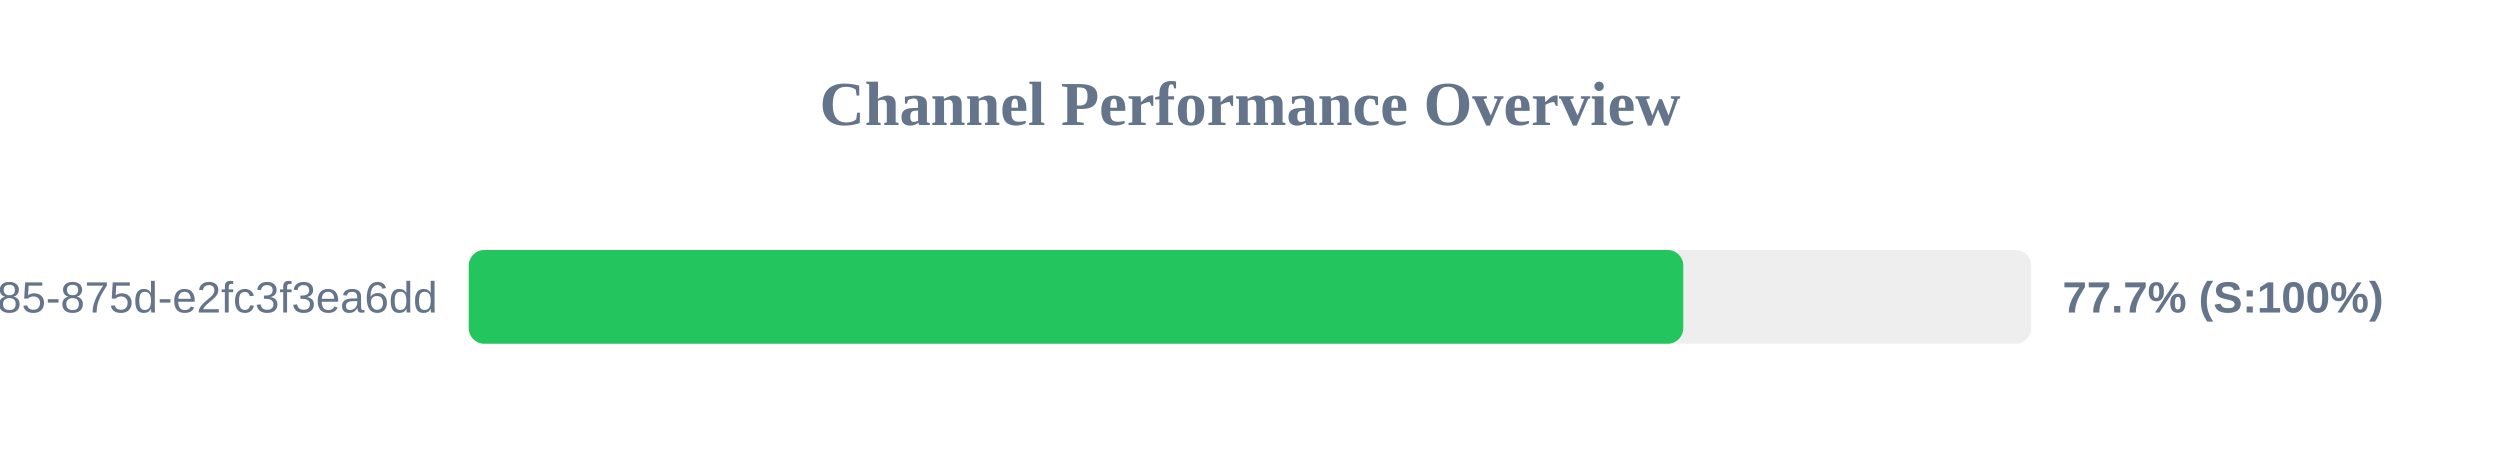
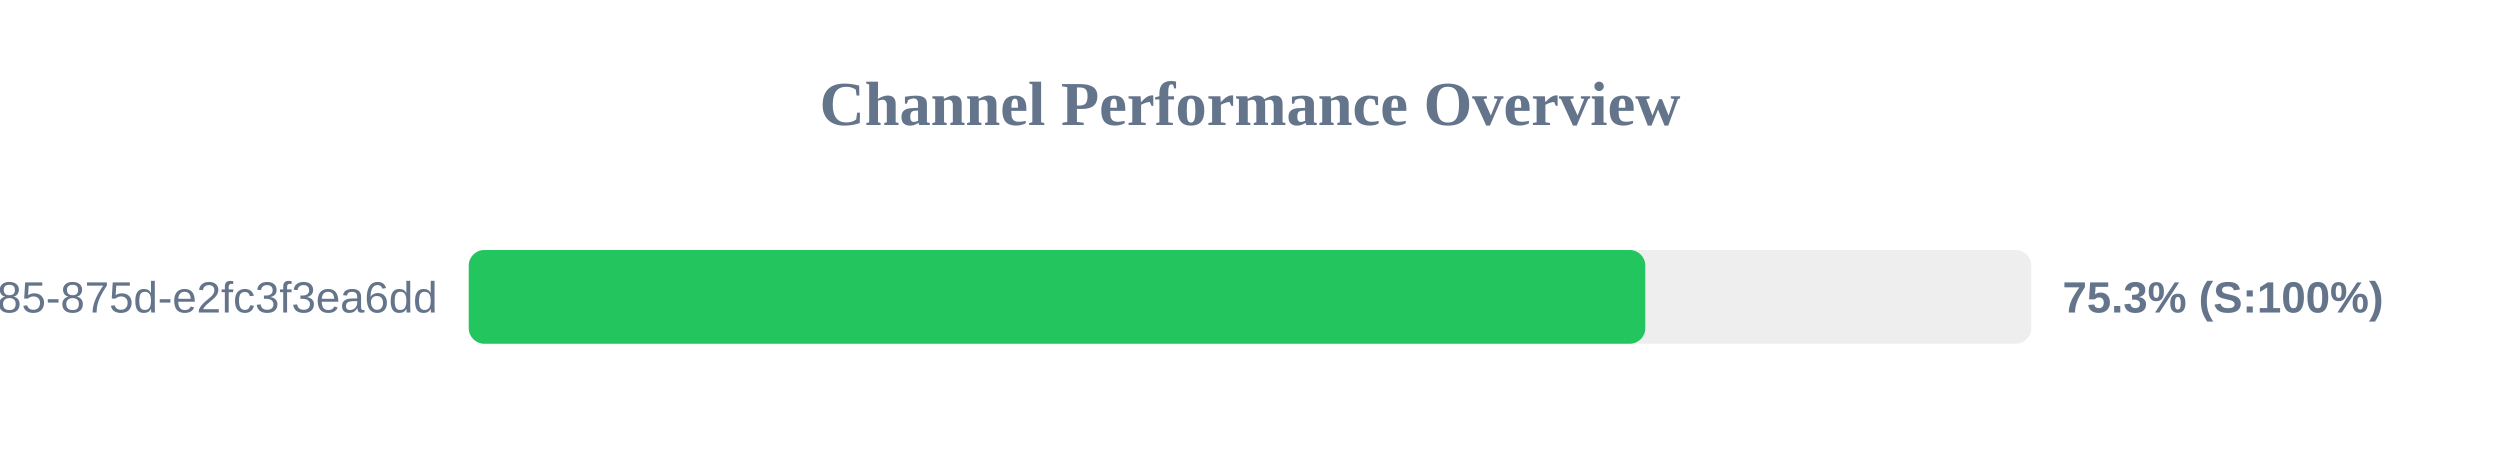
<svg xmlns="http://www.w3.org/2000/svg" width="800" height="150" version="1.1">
  <style>
        .row { font: 14px Arial; fill: #64748b; }
        .score { font: bold 14px Arial; fill: #64748b; }
    </style>
  <text x="400" y="40" text-anchor="middle" font-size="20px" font-weight="bold" fill="#64748b">Channel Performance Overview</text>
  <rect x="150" y="80" width="500" height="30" fill="#eee" rx="5" />
-   <rect x="150" y="80" width="388.65" height="30" fill="#22c55e" rx="5" />
+   <rect x="150" y="80" width="376.5" height="30" fill="#22c55e" rx="5" />
  <text x="140" y="100" text-anchor="end" class="row">?uuid=1045aedf-053c-4585-875d-e2fc3f3ea6dd</text>
-   <text x="660" y="100" text-anchor="start" class="score">77.7% (S:100%)</text>
+   <text x="660" y="100" text-anchor="start" class="score">75.3% (S:100%)</text>
</svg>
